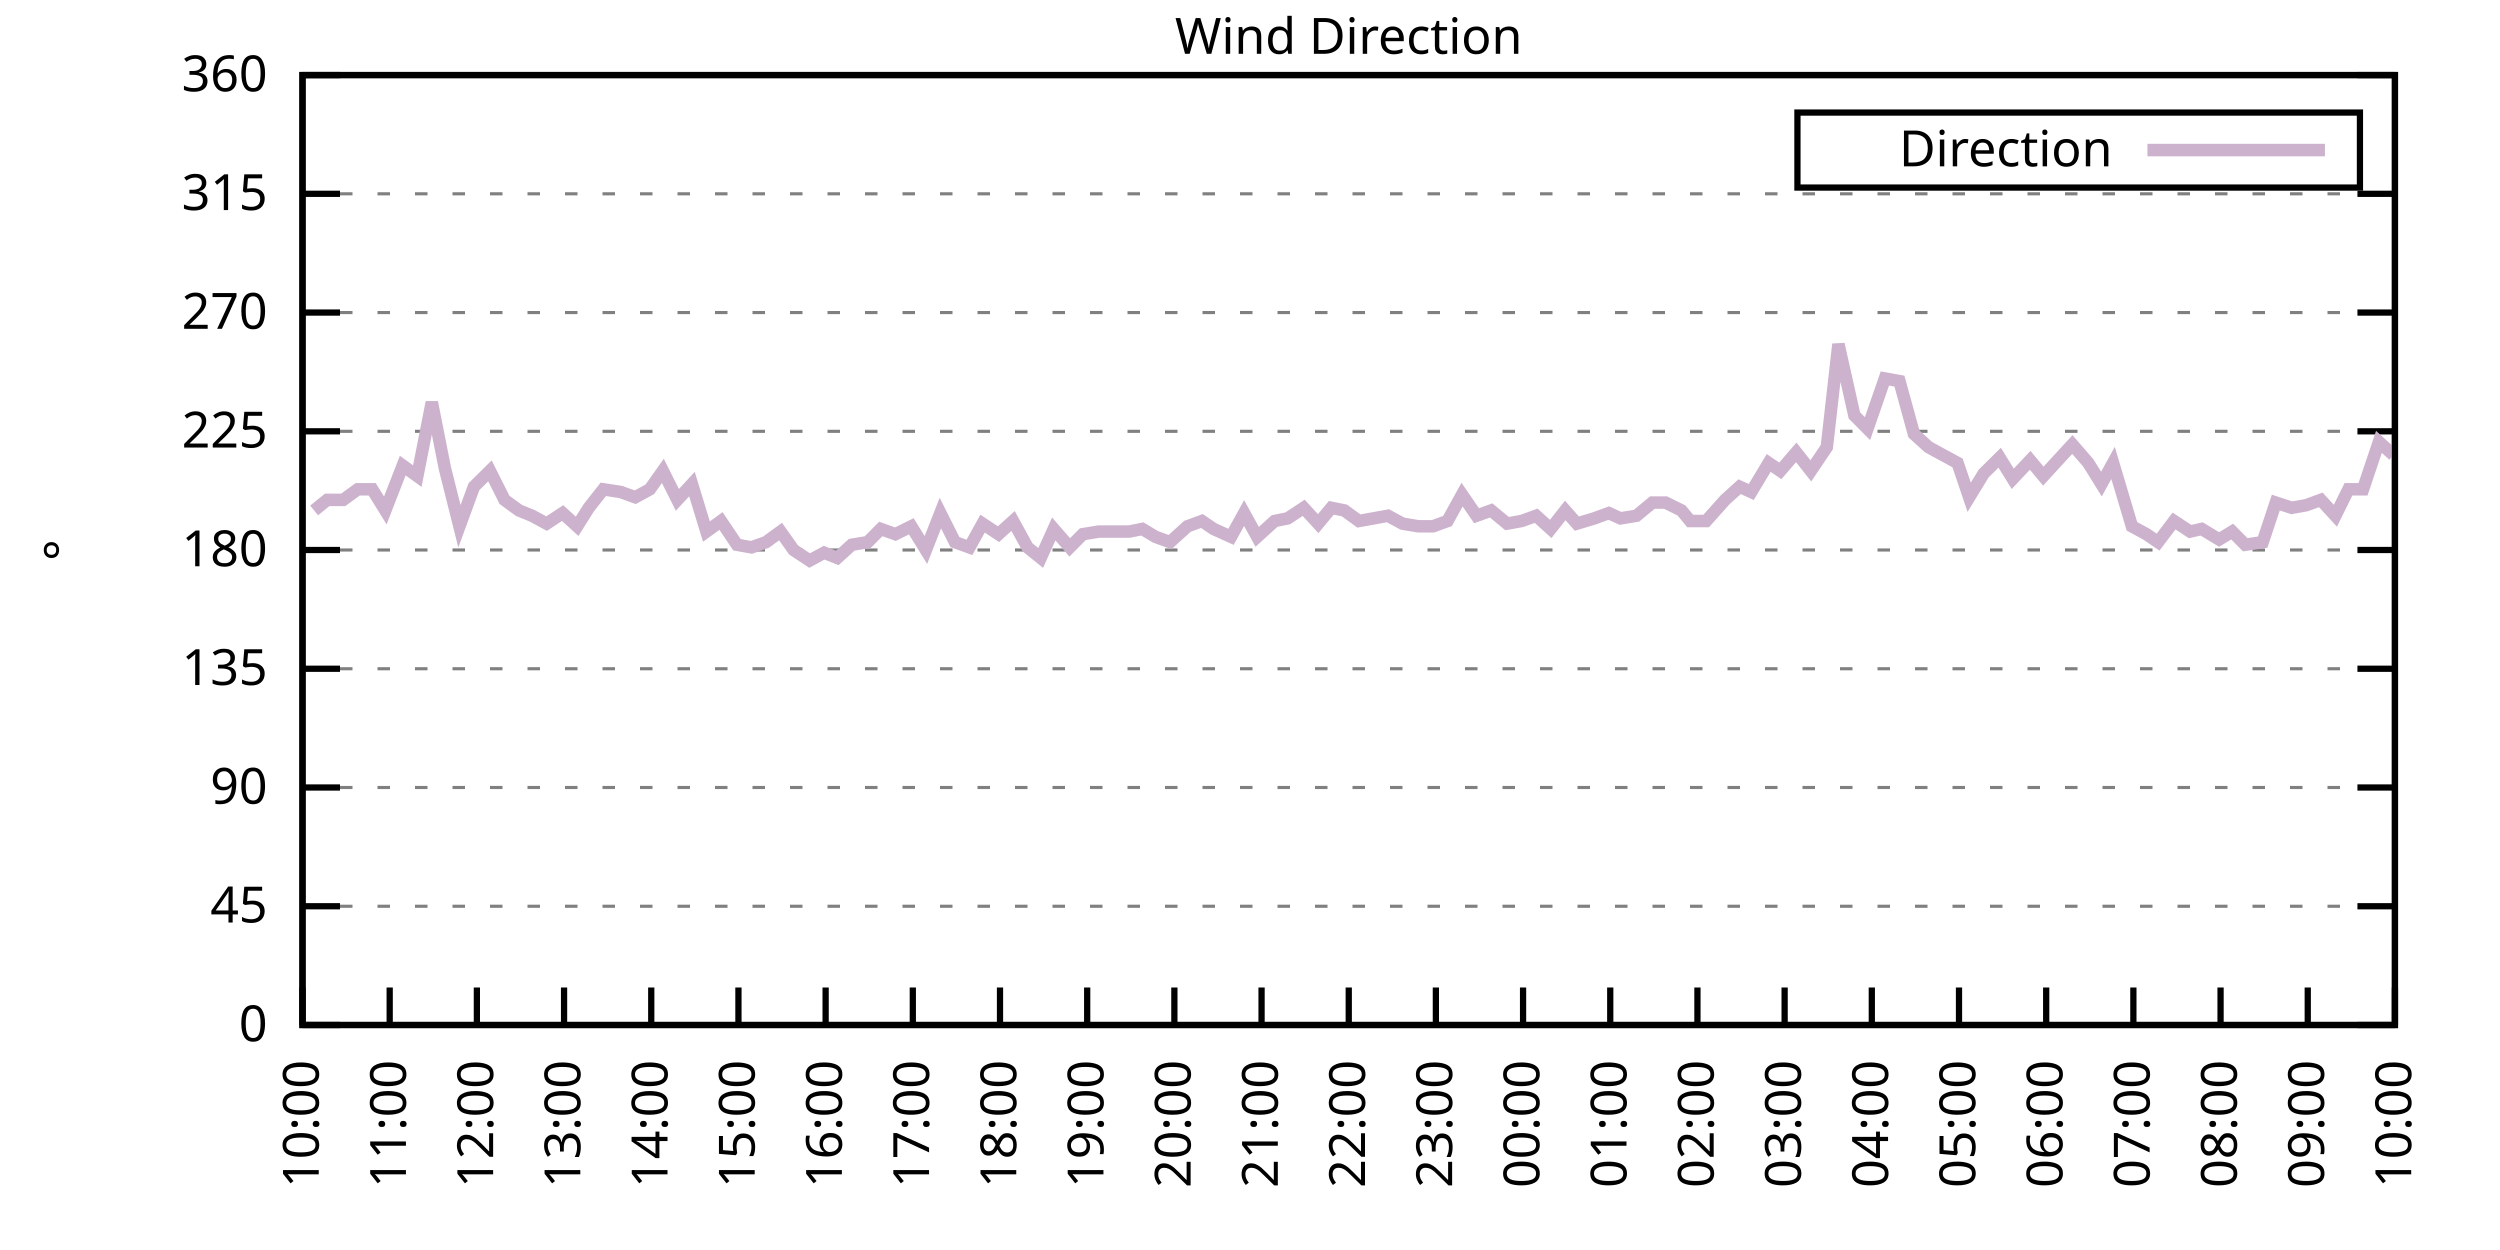
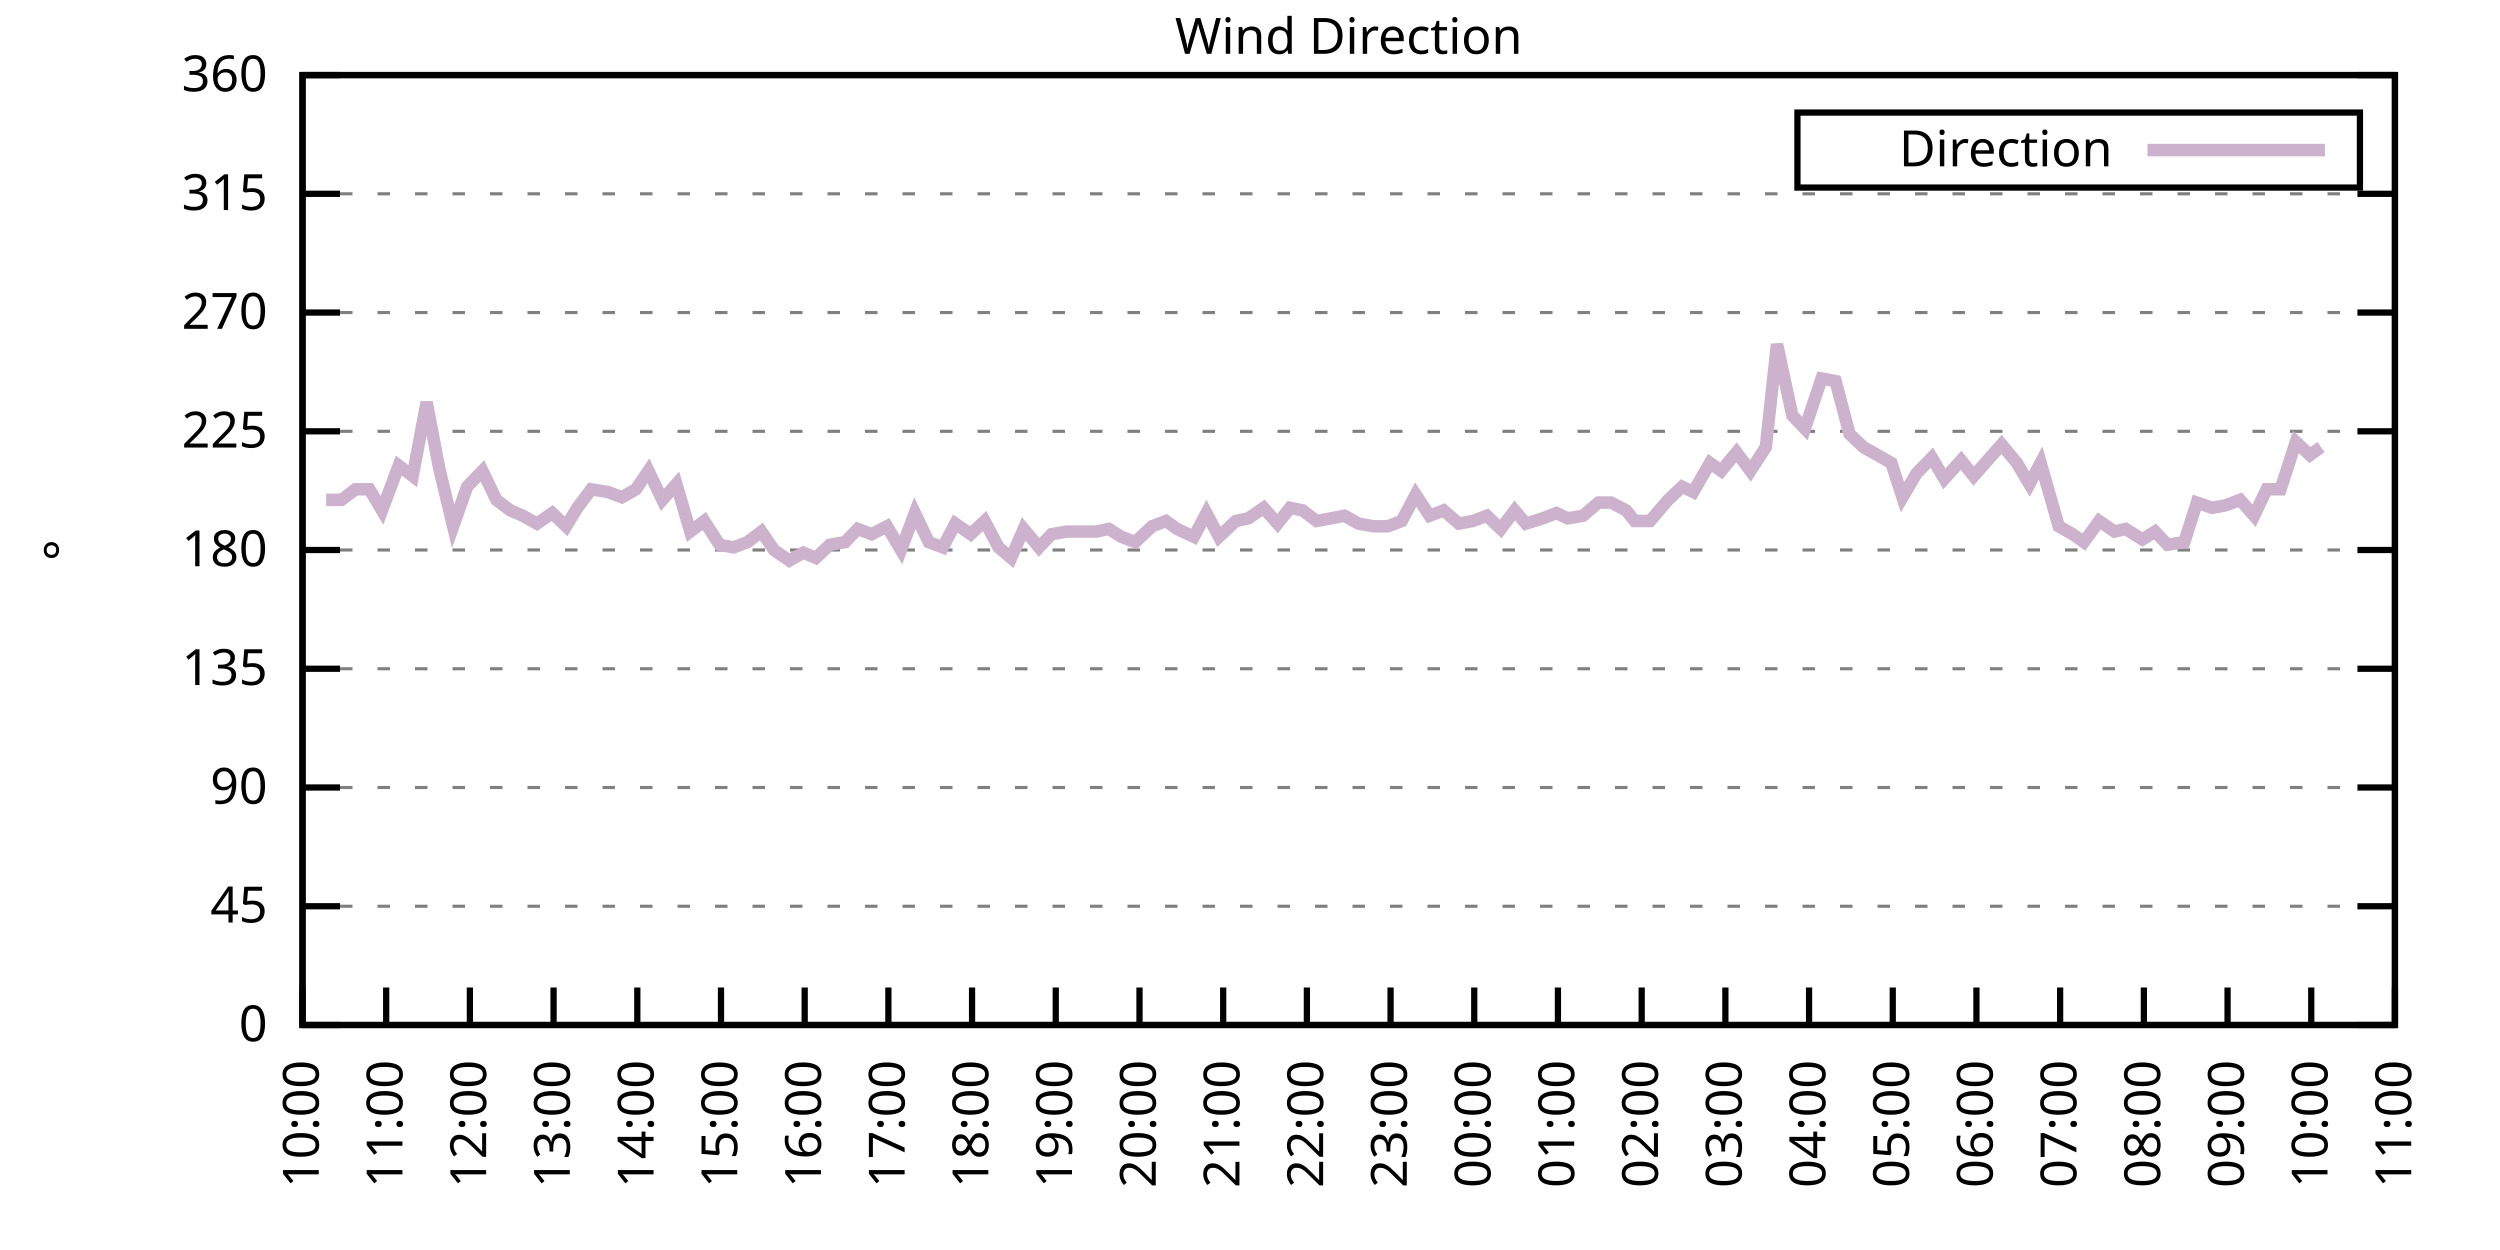
<svg xmlns="http://www.w3.org/2000/svg" xmlns:xlink="http://www.w3.org/1999/xlink" width="400" height="200" viewBox="0 0 400 200">
  <g id="gnuplot_canvas">
    <rect x="0" y="0" width="400" height="200" fill="none" />
    <defs>
      <circle id="gpDot" r="0.5" stroke-width="0.5" stroke="currentColor" />
      <path id="gpPt0" stroke-width="0.333" stroke="currentColor" d="M-1,0 h2 M0,-1 v2" />
      <path id="gpPt1" stroke-width="0.333" stroke="currentColor" d="M-1,-1 L1,1 M1,-1 L-1,1" />
      <path id="gpPt2" stroke-width="0.333" stroke="currentColor" d="M-1,0 L1,0 M0,-1 L0,1 M-1,-1 L1,1 M-1,1 L1,-1" />
      <rect id="gpPt3" stroke-width="0.333" stroke="currentColor" x="-1" y="-1" width="2" height="2" />
      <rect id="gpPt4" stroke-width="0.333" stroke="currentColor" fill="currentColor" x="-1" y="-1" width="2" height="2" />
      <circle id="gpPt5" stroke-width="0.333" stroke="currentColor" cx="0" cy="0" r="1" />
      <use xlink:href="#gpPt5" id="gpPt6" fill="currentColor" stroke="none" />
      <path id="gpPt7" stroke-width="0.333" stroke="currentColor" d="M0,-1.33 L-1.33,0.67 L1.33,0.67 z" />
      <use xlink:href="#gpPt7" id="gpPt8" fill="currentColor" stroke="none" />
      <use xlink:href="#gpPt7" id="gpPt9" stroke="currentColor" transform="rotate(180)" />
      <use xlink:href="#gpPt9" id="gpPt10" fill="currentColor" stroke="none" />
      <use xlink:href="#gpPt3" id="gpPt11" stroke="currentColor" transform="rotate(45)" />
      <use xlink:href="#gpPt11" id="gpPt12" fill="currentColor" stroke="none" />
      <path id="gpPt13" stroke-width="0.333" stroke="currentColor" d="M0,1.330 L1.265,0.411 L0.782,-1.067 L-0.782,-1.076 L-1.265,0.411 z" />
      <use xlink:href="#gpPt13" id="gpPt14" fill="currentColor" stroke="none" />
      <filter id="textbox" filterUnits="objectBoundingBox" x="0" y="0" height="1" width="1">
        <feFlood flood-color="white" flood-opacity="1" result="bgnd" />
        <feComposite in="SourceGraphic" in2="bgnd" operator="atop" />
      </filter>
      <filter id="greybox" filterUnits="objectBoundingBox" x="0" y="0" height="1" width="1">
        <feFlood flood-color="lightgrey" flood-opacity="1" result="grey" />
        <feComposite in="SourceGraphic" in2="grey" operator="atop" />
      </filter>
    </defs>
    <g fill="none" color="white" stroke="currentColor" stroke-width="1.00" stroke-linecap="butt" stroke-linejoin="miter">
</g>
    <g fill="none" color="black" stroke="currentColor" stroke-width="1.00" stroke-linecap="butt" stroke-linejoin="miter">
      <g stroke="none" shape-rendering="crispEdges">
        <polygon fill="rgb(255, 255, 255)" points="48.40,164.00 383.18,164.00 383.18,12.02 48.40,12.02 " />
      </g>
    </g>
    <g fill="none" color="black" stroke="currentColor" stroke-width="1.00" stroke-linecap="butt" stroke-linejoin="miter">
</g>
    <g fill="none" color="black" stroke="black" stroke-width="0.50" stroke-linecap="butt" stroke-linejoin="miter">
</g>
    <g fill="none" color="gray" stroke="currentColor" stroke-width="0.50" stroke-linecap="butt" stroke-linejoin="miter">
      <path stroke="gray" stroke-dasharray="2,4" class="gridline" d="M48.40,164.00 L383.19,164.00  " />
    </g>
    <g fill="none" color="gray" stroke="gray" stroke-width="1.00" stroke-linecap="butt" stroke-linejoin="miter">
</g>
    <g fill="none" color="black" stroke="currentColor" stroke-width="1.00" stroke-linecap="butt" stroke-linejoin="miter">
      <path stroke="black" d="M48.40,164.00 L54.40,164.00 M383.19,164.00 L377.19,164.00  " />
      <g transform="translate(42.80,166.60)" stroke="none" fill="black" font-family="Sans" font-size="8.00" text-anchor="end">
        <text>
          <tspan font-family="Sans"> 0</tspan>
        </text>
      </g>
    </g>
    <g fill="none" color="black" stroke="currentColor" stroke-width="1.00" stroke-linecap="butt" stroke-linejoin="miter">
</g>
    <g fill="none" color="black" stroke="black" stroke-width="0.50" stroke-linecap="butt" stroke-linejoin="miter">
</g>
    <g fill="none" color="gray" stroke="currentColor" stroke-width="0.50" stroke-linecap="butt" stroke-linejoin="miter">
      <path stroke="gray" stroke-dasharray="2,4" class="gridline" d="M48.40,145.00 L383.19,145.00  " />
    </g>
    <g fill="none" color="gray" stroke="gray" stroke-width="1.00" stroke-linecap="butt" stroke-linejoin="miter">
</g>
    <g fill="none" color="black" stroke="currentColor" stroke-width="1.00" stroke-linecap="butt" stroke-linejoin="miter">
      <path stroke="black" d="M48.40,145.00 L54.40,145.00 M383.19,145.00 L377.19,145.00  " />
      <g transform="translate(42.80,147.60)" stroke="none" fill="black" font-family="Sans" font-size="8.00" text-anchor="end">
        <text>
          <tspan font-family="Sans"> 45</tspan>
        </text>
      </g>
    </g>
    <g fill="none" color="black" stroke="currentColor" stroke-width="1.00" stroke-linecap="butt" stroke-linejoin="miter">
</g>
    <g fill="none" color="black" stroke="black" stroke-width="0.50" stroke-linecap="butt" stroke-linejoin="miter">
</g>
    <g fill="none" color="gray" stroke="currentColor" stroke-width="0.50" stroke-linecap="butt" stroke-linejoin="miter">
      <path stroke="gray" stroke-dasharray="2,4" class="gridline" d="M48.40,126.00 L383.19,126.00  " />
    </g>
    <g fill="none" color="gray" stroke="gray" stroke-width="1.00" stroke-linecap="butt" stroke-linejoin="miter">
</g>
    <g fill="none" color="black" stroke="currentColor" stroke-width="1.00" stroke-linecap="butt" stroke-linejoin="miter">
      <path stroke="black" d="M48.40,126.00 L54.40,126.00 M383.19,126.00 L377.19,126.00  " />
      <g transform="translate(42.80,128.60)" stroke="none" fill="black" font-family="Sans" font-size="8.00" text-anchor="end">
        <text>
          <tspan font-family="Sans"> 90</tspan>
        </text>
      </g>
    </g>
    <g fill="none" color="black" stroke="currentColor" stroke-width="1.00" stroke-linecap="butt" stroke-linejoin="miter">
</g>
    <g fill="none" color="black" stroke="black" stroke-width="0.50" stroke-linecap="butt" stroke-linejoin="miter">
</g>
    <g fill="none" color="gray" stroke="currentColor" stroke-width="0.50" stroke-linecap="butt" stroke-linejoin="miter">
      <path stroke="gray" stroke-dasharray="2,4" class="gridline" d="M48.40,107.00 L383.19,107.00  " />
    </g>
    <g fill="none" color="gray" stroke="gray" stroke-width="1.00" stroke-linecap="butt" stroke-linejoin="miter">
</g>
    <g fill="none" color="black" stroke="currentColor" stroke-width="1.00" stroke-linecap="butt" stroke-linejoin="miter">
      <path stroke="black" d="M48.40,107.00 L54.40,107.00 M383.19,107.00 L377.19,107.00  " />
      <g transform="translate(42.80,109.60)" stroke="none" fill="black" font-family="Sans" font-size="8.00" text-anchor="end">
        <text>
          <tspan font-family="Sans"> 135</tspan>
        </text>
      </g>
    </g>
    <g fill="none" color="black" stroke="currentColor" stroke-width="1.00" stroke-linecap="butt" stroke-linejoin="miter">
</g>
    <g fill="none" color="black" stroke="black" stroke-width="0.50" stroke-linecap="butt" stroke-linejoin="miter">
</g>
    <g fill="none" color="gray" stroke="currentColor" stroke-width="0.50" stroke-linecap="butt" stroke-linejoin="miter">
      <path stroke="gray" stroke-dasharray="2,4" class="gridline" d="M48.40,88.00 L383.19,88.00  " />
    </g>
    <g fill="none" color="gray" stroke="gray" stroke-width="1.00" stroke-linecap="butt" stroke-linejoin="miter">
</g>
    <g fill="none" color="black" stroke="currentColor" stroke-width="1.00" stroke-linecap="butt" stroke-linejoin="miter">
      <path stroke="black" d="M48.40,88.00 L54.40,88.00 M383.19,88.00 L377.19,88.00  " />
      <g transform="translate(42.80,90.60)" stroke="none" fill="black" font-family="Sans" font-size="8.00" text-anchor="end">
        <text>
          <tspan font-family="Sans"> 180</tspan>
        </text>
      </g>
    </g>
    <g fill="none" color="black" stroke="currentColor" stroke-width="1.00" stroke-linecap="butt" stroke-linejoin="miter">
</g>
    <g fill="none" color="black" stroke="black" stroke-width="0.50" stroke-linecap="butt" stroke-linejoin="miter">
</g>
    <g fill="none" color="gray" stroke="currentColor" stroke-width="0.50" stroke-linecap="butt" stroke-linejoin="miter">
      <path stroke="gray" stroke-dasharray="2,4" class="gridline" d="M48.40,69.01 L383.19,69.01  " />
    </g>
    <g fill="none" color="gray" stroke="gray" stroke-width="1.00" stroke-linecap="butt" stroke-linejoin="miter">
</g>
    <g fill="none" color="black" stroke="currentColor" stroke-width="1.00" stroke-linecap="butt" stroke-linejoin="miter">
      <path stroke="black" d="M48.40,69.01 L54.40,69.01 M383.19,69.01 L377.19,69.01  " />
      <g transform="translate(42.80,71.61)" stroke="none" fill="black" font-family="Sans" font-size="8.00" text-anchor="end">
        <text>
          <tspan font-family="Sans"> 225</tspan>
        </text>
      </g>
    </g>
    <g fill="none" color="black" stroke="currentColor" stroke-width="1.00" stroke-linecap="butt" stroke-linejoin="miter">
</g>
    <g fill="none" color="black" stroke="black" stroke-width="0.50" stroke-linecap="butt" stroke-linejoin="miter">
</g>
    <g fill="none" color="gray" stroke="currentColor" stroke-width="0.50" stroke-linecap="butt" stroke-linejoin="miter">
      <path stroke="gray" stroke-dasharray="2,4" class="gridline" d="M48.40,50.01 L383.19,50.01  " />
    </g>
    <g fill="none" color="gray" stroke="gray" stroke-width="1.00" stroke-linecap="butt" stroke-linejoin="miter">
</g>
    <g fill="none" color="black" stroke="currentColor" stroke-width="1.00" stroke-linecap="butt" stroke-linejoin="miter">
      <path stroke="black" d="M48.40,50.01 L54.40,50.01 M383.19,50.01 L377.19,50.01  " />
      <g transform="translate(42.80,52.61)" stroke="none" fill="black" font-family="Sans" font-size="8.00" text-anchor="end">
        <text>
          <tspan font-family="Sans"> 270</tspan>
        </text>
      </g>
    </g>
    <g fill="none" color="black" stroke="currentColor" stroke-width="1.00" stroke-linecap="butt" stroke-linejoin="miter">
</g>
    <g fill="none" color="black" stroke="black" stroke-width="0.50" stroke-linecap="butt" stroke-linejoin="miter">
</g>
    <g fill="none" color="gray" stroke="currentColor" stroke-width="0.50" stroke-linecap="butt" stroke-linejoin="miter">
      <path stroke="gray" stroke-dasharray="2,4" class="gridline" d="M48.40,31.01 L383.19,31.01  " />
    </g>
    <g fill="none" color="gray" stroke="gray" stroke-width="1.00" stroke-linecap="butt" stroke-linejoin="miter">
</g>
    <g fill="none" color="black" stroke="currentColor" stroke-width="1.00" stroke-linecap="butt" stroke-linejoin="miter">
      <path stroke="black" d="M48.40,31.01 L54.40,31.01 M383.19,31.01 L377.19,31.01  " />
      <g transform="translate(42.80,33.61)" stroke="none" fill="black" font-family="Sans" font-size="8.00" text-anchor="end">
        <text>
          <tspan font-family="Sans"> 315</tspan>
        </text>
      </g>
    </g>
    <g fill="none" color="black" stroke="currentColor" stroke-width="1.00" stroke-linecap="butt" stroke-linejoin="miter">
</g>
    <g fill="none" color="black" stroke="black" stroke-width="0.50" stroke-linecap="butt" stroke-linejoin="miter">
</g>
    <g fill="none" color="gray" stroke="currentColor" stroke-width="0.50" stroke-linecap="butt" stroke-linejoin="miter">
      <path stroke="gray" stroke-dasharray="2,4" class="gridline" d="M48.40,12.01 L383.19,12.01  " />
    </g>
    <g fill="none" color="gray" stroke="gray" stroke-width="1.00" stroke-linecap="butt" stroke-linejoin="miter">
</g>
    <g fill="none" color="black" stroke="currentColor" stroke-width="1.00" stroke-linecap="butt" stroke-linejoin="miter">
      <path stroke="black" d="M48.40,12.01 L54.40,12.01 M383.19,12.01 L377.19,12.01  " />
      <g transform="translate(42.80,14.61)" stroke="none" fill="black" font-family="Sans" font-size="8.00" text-anchor="end">
        <text>
          <tspan font-family="Sans"> 360</tspan>
        </text>
      </g>
    </g>
    <g fill="none" color="black" stroke="currentColor" stroke-width="1.00" stroke-linecap="butt" stroke-linejoin="miter">
      <path stroke="black" d="M48.40,164.00 L48.40,158.00  " />
      <g transform="translate(51.00,169.60) rotate(270.00)" stroke="none" fill="black" font-family="Sans" font-size="8.00" text-anchor="end">
        <text>
          <tspan font-family="Sans">10:00</tspan>
        </text>
      </g>
    </g>
    <g fill="none" color="black" stroke="currentColor" stroke-width="1.00" stroke-linecap="butt" stroke-linejoin="miter">
-       <path stroke="black" d="M62.35,164.00 L62.35,158.00  " />
-       <g transform="translate(64.95,169.60) rotate(270.00)" stroke="none" fill="black" font-family="Sans" font-size="8.00" text-anchor="end">
+       <path stroke="black" d="M61.79,164.00 L61.79,158.00  " />
+       <g transform="translate(64.39,169.60) rotate(270.00)" stroke="none" fill="black" font-family="Sans" font-size="8.00" text-anchor="end">
        <text>
          <tspan font-family="Sans">11:00</tspan>
        </text>
      </g>
    </g>
    <g fill="none" color="black" stroke="currentColor" stroke-width="1.00" stroke-linecap="butt" stroke-linejoin="miter">
-       <path stroke="black" d="M76.30,164.00 L76.30,158.00  " />
-       <g transform="translate(78.90,169.60) rotate(270.00)" stroke="none" fill="black" font-family="Sans" font-size="8.00" text-anchor="end">
+       <path stroke="black" d="M75.18,164.00 L75.18,158.00  " />
+       <g transform="translate(77.78,169.60) rotate(270.00)" stroke="none" fill="black" font-family="Sans" font-size="8.00" text-anchor="end">
        <text>
          <tspan font-family="Sans">12:00</tspan>
        </text>
      </g>
    </g>
    <g fill="none" color="black" stroke="currentColor" stroke-width="1.00" stroke-linecap="butt" stroke-linejoin="miter">
-       <path stroke="black" d="M90.25,164.00 L90.25,158.00  " />
-       <g transform="translate(92.85,169.60) rotate(270.00)" stroke="none" fill="black" font-family="Sans" font-size="8.00" text-anchor="end">
+       <path stroke="black" d="M88.57,164.00 L88.57,158.00  " />
+       <g transform="translate(91.17,169.60) rotate(270.00)" stroke="none" fill="black" font-family="Sans" font-size="8.00" text-anchor="end">
        <text>
          <tspan font-family="Sans">13:00</tspan>
        </text>
      </g>
    </g>
    <g fill="none" color="black" stroke="currentColor" stroke-width="1.00" stroke-linecap="butt" stroke-linejoin="miter">
-       <path stroke="black" d="M104.20,164.00 L104.20,158.00  " />
-       <g transform="translate(106.80,169.60) rotate(270.00)" stroke="none" fill="black" font-family="Sans" font-size="8.00" text-anchor="end">
+       <path stroke="black" d="M101.97,164.00 L101.97,158.00  " />
+       <g transform="translate(104.57,169.60) rotate(270.00)" stroke="none" fill="black" font-family="Sans" font-size="8.00" text-anchor="end">
        <text>
          <tspan font-family="Sans">14:00</tspan>
        </text>
      </g>
    </g>
    <g fill="none" color="black" stroke="currentColor" stroke-width="1.00" stroke-linecap="butt" stroke-linejoin="miter">
-       <path stroke="black" d="M118.15,164.00 L118.15,158.00  " />
-       <g transform="translate(120.75,169.60) rotate(270.00)" stroke="none" fill="black" font-family="Sans" font-size="8.00" text-anchor="end">
+       <path stroke="black" d="M115.36,164.00 L115.36,158.00  " />
+       <g transform="translate(117.96,169.60) rotate(270.00)" stroke="none" fill="black" font-family="Sans" font-size="8.00" text-anchor="end">
        <text>
          <tspan font-family="Sans">15:00</tspan>
        </text>
      </g>
    </g>
    <g fill="none" color="black" stroke="currentColor" stroke-width="1.00" stroke-linecap="butt" stroke-linejoin="miter">
-       <path stroke="black" d="M132.10,164.00 L132.10,158.00  " />
-       <g transform="translate(134.70,169.60) rotate(270.00)" stroke="none" fill="black" font-family="Sans" font-size="8.00" text-anchor="end">
+       <path stroke="black" d="M128.75,164.00 L128.75,158.00  " />
+       <g transform="translate(131.35,169.60) rotate(270.00)" stroke="none" fill="black" font-family="Sans" font-size="8.00" text-anchor="end">
        <text>
          <tspan font-family="Sans">16:00</tspan>
        </text>
      </g>
    </g>
    <g fill="none" color="black" stroke="currentColor" stroke-width="1.00" stroke-linecap="butt" stroke-linejoin="miter">
-       <path stroke="black" d="M146.05,164.00 L146.05,158.00  " />
-       <g transform="translate(148.65,169.60) rotate(270.00)" stroke="none" fill="black" font-family="Sans" font-size="8.00" text-anchor="end">
+       <path stroke="black" d="M142.14,164.00 L142.14,158.00  " />
+       <g transform="translate(144.74,169.60) rotate(270.00)" stroke="none" fill="black" font-family="Sans" font-size="8.00" text-anchor="end">
        <text>
          <tspan font-family="Sans">17:00</tspan>
        </text>
      </g>
    </g>
    <g fill="none" color="black" stroke="currentColor" stroke-width="1.00" stroke-linecap="butt" stroke-linejoin="miter">
-       <path stroke="black" d="M160.00,164.00 L160.00,158.00  " />
-       <g transform="translate(162.60,169.60) rotate(270.00)" stroke="none" fill="black" font-family="Sans" font-size="8.00" text-anchor="end">
+       <path stroke="black" d="M155.53,164.00 L155.53,158.00  " />
+       <g transform="translate(158.13,169.60) rotate(270.00)" stroke="none" fill="black" font-family="Sans" font-size="8.00" text-anchor="end">
        <text>
          <tspan font-family="Sans">18:00</tspan>
        </text>
      </g>
    </g>
    <g fill="none" color="black" stroke="currentColor" stroke-width="1.00" stroke-linecap="butt" stroke-linejoin="miter">
-       <path stroke="black" d="M173.95,164.00 L173.95,158.00  " />
-       <g transform="translate(176.55,169.60) rotate(270.00)" stroke="none" fill="black" font-family="Sans" font-size="8.00" text-anchor="end">
+       <path stroke="black" d="M168.92,164.00 L168.92,158.00  " />
+       <g transform="translate(171.52,169.60) rotate(270.00)" stroke="none" fill="black" font-family="Sans" font-size="8.00" text-anchor="end">
        <text>
          <tspan font-family="Sans">19:00</tspan>
        </text>
      </g>
    </g>
    <g fill="none" color="black" stroke="currentColor" stroke-width="1.00" stroke-linecap="butt" stroke-linejoin="miter">
-       <path stroke="black" d="M187.90,164.00 L187.90,158.00  " />
-       <g transform="translate(190.50,169.60) rotate(270.00)" stroke="none" fill="black" font-family="Sans" font-size="8.00" text-anchor="end">
+       <path stroke="black" d="M182.32,164.00 L182.32,158.00  " />
+       <g transform="translate(184.92,169.60) rotate(270.00)" stroke="none" fill="black" font-family="Sans" font-size="8.00" text-anchor="end">
        <text>
          <tspan font-family="Sans">20:00</tspan>
        </text>
      </g>
    </g>
    <g fill="none" color="black" stroke="currentColor" stroke-width="1.00" stroke-linecap="butt" stroke-linejoin="miter">
-       <path stroke="black" d="M201.85,164.00 L201.85,158.00  " />
-       <g transform="translate(204.45,169.60) rotate(270.00)" stroke="none" fill="black" font-family="Sans" font-size="8.00" text-anchor="end">
+       <path stroke="black" d="M195.71,164.00 L195.71,158.00  " />
+       <g transform="translate(198.31,169.60) rotate(270.00)" stroke="none" fill="black" font-family="Sans" font-size="8.00" text-anchor="end">
        <text>
          <tspan font-family="Sans">21:00</tspan>
        </text>
      </g>
    </g>
    <g fill="none" color="black" stroke="currentColor" stroke-width="1.00" stroke-linecap="butt" stroke-linejoin="miter">
-       <path stroke="black" d="M215.80,164.00 L215.80,158.00  " />
-       <g transform="translate(218.40,169.60) rotate(270.00)" stroke="none" fill="black" font-family="Sans" font-size="8.00" text-anchor="end">
+       <path stroke="black" d="M209.10,164.00 L209.10,158.00  " />
+       <g transform="translate(211.70,169.60) rotate(270.00)" stroke="none" fill="black" font-family="Sans" font-size="8.00" text-anchor="end">
        <text>
          <tspan font-family="Sans">22:00</tspan>
        </text>
      </g>
    </g>
    <g fill="none" color="black" stroke="currentColor" stroke-width="1.00" stroke-linecap="butt" stroke-linejoin="miter">
-       <path stroke="black" d="M229.74,164.00 L229.74,158.00  " />
-       <g transform="translate(232.34,169.60) rotate(270.00)" stroke="none" fill="black" font-family="Sans" font-size="8.00" text-anchor="end">
+       <path stroke="black" d="M222.49,164.00 L222.49,158.00  " />
+       <g transform="translate(225.09,169.60) rotate(270.00)" stroke="none" fill="black" font-family="Sans" font-size="8.00" text-anchor="end">
        <text>
          <tspan font-family="Sans">23:00</tspan>
        </text>
      </g>
    </g>
    <g fill="none" color="black" stroke="currentColor" stroke-width="1.00" stroke-linecap="butt" stroke-linejoin="miter">
-       <path stroke="black" d="M243.69,164.00 L243.69,158.00  " />
-       <g transform="translate(246.29,169.60) rotate(270.00)" stroke="none" fill="black" font-family="Sans" font-size="8.00" text-anchor="end">
+       <path stroke="black" d="M235.88,164.00 L235.88,158.00  " />
+       <g transform="translate(238.48,169.60) rotate(270.00)" stroke="none" fill="black" font-family="Sans" font-size="8.00" text-anchor="end">
        <text>
          <tspan font-family="Sans">00:00</tspan>
        </text>
      </g>
    </g>
    <g fill="none" color="black" stroke="currentColor" stroke-width="1.00" stroke-linecap="butt" stroke-linejoin="miter">
-       <path stroke="black" d="M257.64,164.00 L257.64,158.00  " />
-       <g transform="translate(260.24,169.60) rotate(270.00)" stroke="none" fill="black" font-family="Sans" font-size="8.00" text-anchor="end">
+       <path stroke="black" d="M249.27,164.00 L249.27,158.00  " />
+       <g transform="translate(251.87,169.60) rotate(270.00)" stroke="none" fill="black" font-family="Sans" font-size="8.00" text-anchor="end">
        <text>
          <tspan font-family="Sans">01:00</tspan>
        </text>
      </g>
    </g>
    <g fill="none" color="black" stroke="currentColor" stroke-width="1.00" stroke-linecap="butt" stroke-linejoin="miter">
-       <path stroke="black" d="M271.59,164.00 L271.59,158.00  " />
-       <g transform="translate(274.19,169.60) rotate(270.00)" stroke="none" fill="black" font-family="Sans" font-size="8.00" text-anchor="end">
+       <path stroke="black" d="M262.67,164.00 L262.67,158.00  " />
+       <g transform="translate(265.27,169.60) rotate(270.00)" stroke="none" fill="black" font-family="Sans" font-size="8.00" text-anchor="end">
        <text>
          <tspan font-family="Sans">02:00</tspan>
        </text>
      </g>
    </g>
    <g fill="none" color="black" stroke="currentColor" stroke-width="1.00" stroke-linecap="butt" stroke-linejoin="miter">
-       <path stroke="black" d="M285.54,164.00 L285.54,158.00  " />
-       <g transform="translate(288.14,169.60) rotate(270.00)" stroke="none" fill="black" font-family="Sans" font-size="8.00" text-anchor="end">
+       <path stroke="black" d="M276.06,164.00 L276.06,158.00  " />
+       <g transform="translate(278.66,169.60) rotate(270.00)" stroke="none" fill="black" font-family="Sans" font-size="8.00" text-anchor="end">
        <text>
          <tspan font-family="Sans">03:00</tspan>
        </text>
      </g>
    </g>
    <g fill="none" color="black" stroke="currentColor" stroke-width="1.00" stroke-linecap="butt" stroke-linejoin="miter">
-       <path stroke="black" d="M299.49,164.00 L299.49,158.00  " />
-       <g transform="translate(302.09,169.60) rotate(270.00)" stroke="none" fill="black" font-family="Sans" font-size="8.00" text-anchor="end">
+       <path stroke="black" d="M289.45,164.00 L289.45,158.00  " />
+       <g transform="translate(292.05,169.60) rotate(270.00)" stroke="none" fill="black" font-family="Sans" font-size="8.00" text-anchor="end">
        <text>
          <tspan font-family="Sans">04:00</tspan>
        </text>
      </g>
    </g>
    <g fill="none" color="black" stroke="currentColor" stroke-width="1.00" stroke-linecap="butt" stroke-linejoin="miter">
-       <path stroke="black" d="M313.44,164.00 L313.44,158.00  " />
-       <g transform="translate(316.04,169.60) rotate(270.00)" stroke="none" fill="black" font-family="Sans" font-size="8.00" text-anchor="end">
+       <path stroke="black" d="M302.84,164.00 L302.84,158.00  " />
+       <g transform="translate(305.44,169.60) rotate(270.00)" stroke="none" fill="black" font-family="Sans" font-size="8.00" text-anchor="end">
        <text>
          <tspan font-family="Sans">05:00</tspan>
        </text>
      </g>
    </g>
    <g fill="none" color="black" stroke="currentColor" stroke-width="1.00" stroke-linecap="butt" stroke-linejoin="miter">
-       <path stroke="black" d="M327.39,164.00 L327.39,158.00  " />
-       <g transform="translate(329.99,169.60) rotate(270.00)" stroke="none" fill="black" font-family="Sans" font-size="8.00" text-anchor="end">
+       <path stroke="black" d="M316.23,164.00 L316.23,158.00  " />
+       <g transform="translate(318.83,169.60) rotate(270.00)" stroke="none" fill="black" font-family="Sans" font-size="8.00" text-anchor="end">
        <text>
          <tspan font-family="Sans">06:00</tspan>
        </text>
      </g>
    </g>
    <g fill="none" color="black" stroke="currentColor" stroke-width="1.00" stroke-linecap="butt" stroke-linejoin="miter">
-       <path stroke="black" d="M341.34,164.00 L341.34,158.00  " />
-       <g transform="translate(343.94,169.60) rotate(270.00)" stroke="none" fill="black" font-family="Sans" font-size="8.00" text-anchor="end">
+       <path stroke="black" d="M329.62,164.00 L329.62,158.00  " />
+       <g transform="translate(332.22,169.60) rotate(270.00)" stroke="none" fill="black" font-family="Sans" font-size="8.00" text-anchor="end">
        <text>
          <tspan font-family="Sans">07:00</tspan>
        </text>
      </g>
    </g>
    <g fill="none" color="black" stroke="currentColor" stroke-width="1.00" stroke-linecap="butt" stroke-linejoin="miter">
-       <path stroke="black" d="M355.29,164.00 L355.29,158.00  " />
-       <g transform="translate(357.89,169.60) rotate(270.00)" stroke="none" fill="black" font-family="Sans" font-size="8.00" text-anchor="end">
+       <path stroke="black" d="M343.02,164.00 L343.02,158.00  " />
+       <g transform="translate(345.62,169.60) rotate(270.00)" stroke="none" fill="black" font-family="Sans" font-size="8.00" text-anchor="end">
        <text>
          <tspan font-family="Sans">08:00</tspan>
        </text>
      </g>
    </g>
    <g fill="none" color="black" stroke="currentColor" stroke-width="1.00" stroke-linecap="butt" stroke-linejoin="miter">
-       <path stroke="black" d="M369.24,164.00 L369.24,158.00  " />
-       <g transform="translate(371.84,169.60) rotate(270.00)" stroke="none" fill="black" font-family="Sans" font-size="8.00" text-anchor="end">
+       <path stroke="black" d="M356.41,164.00 L356.41,158.00  " />
+       <g transform="translate(359.01,169.60) rotate(270.00)" stroke="none" fill="black" font-family="Sans" font-size="8.00" text-anchor="end">
        <text>
          <tspan font-family="Sans">09:00</tspan>
+         </text>
+       </g>
+     </g>
+     <g fill="none" color="black" stroke="currentColor" stroke-width="1.00" stroke-linecap="butt" stroke-linejoin="miter">
+       <path stroke="black" d="M369.80,164.00 L369.80,158.00  " />
+       <g transform="translate(372.40,169.60) rotate(270.00)" stroke="none" fill="black" font-family="Sans" font-size="8.00" text-anchor="end">
+         <text>
+           <tspan font-family="Sans">10:00</tspan>
        </text>
      </g>
    </g>
    <g fill="none" color="black" stroke="currentColor" stroke-width="1.00" stroke-linecap="butt" stroke-linejoin="miter">
      <path stroke="black" d="M383.19,164.00 L383.19,158.00  " />
      <g transform="translate(385.79,169.60) rotate(270.00)" stroke="none" fill="black" font-family="Sans" font-size="8.00" text-anchor="end">
        <text>
-           <tspan font-family="Sans">10:00</tspan>
+           <tspan font-family="Sans">11:00</tspan>
        </text>
      </g>
    </g>
    <g fill="none" color="black" stroke="currentColor" stroke-width="1.00" stroke-linecap="butt" stroke-linejoin="miter">
</g>
    <g fill="none" color="black" stroke="currentColor" stroke-width="1.00" stroke-linecap="butt" stroke-linejoin="miter">
      <path stroke="black" d="M48.40,12.01 L48.40,164.00 L383.19,164.00 L383.19,12.01 L48.40,12.01 Z  " />
    </g>
    <g fill="none" color="black" stroke="currentColor" stroke-width="1.00" stroke-linecap="butt" stroke-linejoin="miter">
</g>
    <g fill="none" color="black" stroke="currentColor" stroke-width="1.00" stroke-linecap="butt" stroke-linejoin="miter">
      <path stroke="black" d="M287.59,30.01 L287.59,18.01 L377.59,18.01 L377.59,30.01 L287.59,30.01 Z  " />
    </g>
    <g id="Wind_direction_plot_1">
      <g fill="none" color="white" stroke="black" stroke-width="2.00" stroke-linecap="butt" stroke-linejoin="miter">
</g>
      <g fill="none" color="black" stroke="currentColor" stroke-width="2.00" stroke-linecap="butt" stroke-linejoin="miter">
        <g transform="translate(337.99,26.61)" stroke="none" fill="black" font-family="Sans" font-size="8.00" text-anchor="end">
          <text>
            <tspan font-family="Sans">Direction</tspan>
          </text>
        </g>
      </g>
      <g fill="none" color="black" stroke="currentColor" stroke-width="2.00" stroke-linecap="butt" stroke-linejoin="miter">
-         <path stroke="rgb(204, 178, 204)" d="M343.59,24.01 L371.99,24.01 M50.26,81.67 L52.35,79.98 L54.91,79.98 L57.23,78.29 L59.56,78.29 L61.65,81.67   L64.44,74.49 L66.77,76.18 L69.09,64.36 L71.18,74.92 L73.51,84.21 L75.83,77.87 L78.39,75.34 L80.72,79.98   L83.04,81.67 L85.13,82.52 L87.46,83.78 L90.02,82.09 L92.34,84.21 L94.20,81.25 L96.53,78.29 L99.32,78.72   L101.64,79.56 L103.97,78.29 L106.06,75.34 L108.38,79.98 L110.71,77.45 L113.03,85.05 L115.36,83.36 L117.92,87.16   L120.24,87.58 L122.57,86.74 L124.89,85.05 L126.98,88.00 L129.54,89.69 L131.87,88.43 L133.96,89.27 L136.28,87.16   L138.84,86.74 L140.93,84.63 L143.26,85.47 L145.81,84.21 L148.14,88.00 L150.46,82.09 L152.79,86.74 L155.11,87.58   L157.21,83.78 L159.76,85.47 L162.09,83.36 L164.41,87.58 L166.51,89.27 L168.60,84.63 L171.16,87.58 L173.25,85.47   L175.81,85.05 L178.13,85.05 L180.69,85.05 L182.78,84.63 L184.87,85.89 L187.20,86.74 L189.99,84.21 L192.31,83.36   L194.17,84.63 L196.96,85.89 L199.06,82.09 L201.15,85.89 L203.94,83.36 L206.03,82.94 L208.59,81.25 L210.91,83.78   L213.01,81.25 L215.10,81.67 L217.42,83.36 L219.75,82.94 L222.07,82.52 L224.40,83.78 L226.95,84.21 L229.28,84.21   L231.60,83.36 L233.93,79.14 L236.25,82.52 L238.58,81.67 L241.14,83.78 L243.46,83.36 L245.79,82.52 L248.11,84.63   L250.44,81.67 L252.30,83.78 L255.09,82.94 L257.41,82.09 L259.27,82.94 L261.83,82.52 L264.39,80.41 L266.48,80.41   L269.04,81.67 L270.43,83.36 L272.99,83.36 L276.01,79.98 L278.34,77.87 L280.20,78.72 L282.99,74.07 L284.85,75.34   L287.40,72.38 L289.73,75.34 L292.29,71.54 L294.15,55.07 L296.70,66.47 L298.80,68.58 L301.58,60.56 L303.91,60.98   L306.23,69.43 L308.56,71.54 L310.88,72.81 L313.21,74.07 L315.07,79.56 L317.39,75.76 L319.95,73.23 L322.04,76.61   L324.83,73.65 L326.93,76.18 L329.25,73.65 L331.58,71.12 L334.13,74.07 L336.23,77.45 L338.09,74.07 L341.11,84.21   L343.43,85.47 L345.29,86.74 L347.85,83.36 L350.41,85.05 L352.27,84.63 L355.06,86.32 L357.15,85.05 L359.24,87.16   L362.03,86.74 L364.13,80.41 L366.68,81.25 L369.01,80.83 L371.33,79.98 L373.66,82.52 L375.75,78.29 L378.08,78.29   L380.63,70.70 L382.96,72.81  " />
+         <path stroke="rgb(204, 178, 204)" d="M343.59,24.01 L371.99,24.01 M52.19,79.98 L54.65,79.98 L56.88,78.29 L59.11,78.29 L61.12,81.67 L63.80,74.49   L66.03,76.18 L68.26,64.36 L70.27,74.92 L72.50,84.21 L74.74,77.87 L77.19,75.34 L79.42,79.98 L81.66,81.67   L83.66,82.52 L85.90,83.78 L88.35,82.09 L90.58,84.21 L92.37,81.25 L94.60,78.29 L97.28,78.72 L99.51,79.56   L101.74,78.29 L103.75,75.34 L105.98,79.98 L108.22,77.45 L110.45,85.05 L112.68,83.36 L115.13,87.16 L117.37,87.58   L119.60,86.74 L121.83,85.05 L123.84,88.00 L126.29,89.69 L128.53,88.43 L130.54,89.27 L132.77,87.16 L135.22,86.74   L137.23,84.63 L139.46,85.47 L141.92,84.21 L144.15,88.00 L146.38,82.09 L148.61,86.74 L150.85,87.58 L152.85,83.78   L155.31,85.47 L157.54,83.36 L159.77,87.58 L161.78,89.27 L163.79,84.63 L166.25,87.58 L168.25,85.47 L170.71,85.05   L172.94,85.05 L175.40,85.05 L177.41,84.63 L179.41,85.89 L181.65,86.74 L184.32,84.21 L186.56,83.36 L188.34,84.63   L191.02,85.89 L193.03,82.09 L195.04,85.89 L197.72,83.36 L199.73,82.94 L202.18,81.25 L204.41,83.78 L206.42,81.25   L208.43,81.67 L210.66,83.36 L212.89,82.94 L215.13,82.52 L217.36,83.78 L219.81,84.21 L222.04,84.21 L224.28,83.36   L226.51,79.14 L228.74,82.52 L230.97,81.67 L233.43,83.78 L235.66,83.36 L237.89,82.52 L240.12,84.63 L242.36,81.67   L244.14,83.78 L246.82,82.94 L249.05,82.09 L250.84,82.94 L253.29,82.52 L255.75,80.41 L257.76,80.41 L260.21,81.67   L261.55,83.36 L264.00,83.36 L266.91,79.98 L269.14,77.87 L270.92,78.72 L273.60,74.07 L275.39,75.34 L277.84,72.38   L280.07,75.34 L282.53,71.54 L284.32,55.07 L286.77,66.47 L288.78,68.58 L291.46,60.56 L293.69,60.98 L295.92,69.43   L298.15,71.54 L300.39,72.81 L302.62,74.07 L304.40,79.56 L306.63,75.76 L309.09,73.23 L311.10,76.61 L313.78,73.65   L315.79,76.18 L318.02,73.65 L320.25,71.12 L322.70,74.07 L324.71,77.45 L326.50,74.07 L329.40,84.21 L331.63,85.47   L333.42,86.74 L335.87,83.36 L338.33,85.05 L340.11,84.63 L342.79,86.32 L344.80,85.05 L346.81,87.16 L349.49,86.74   L351.50,80.41 L353.95,81.25 L356.18,80.83 L358.42,79.98 L360.65,82.52 L362.66,78.29 L364.89,78.29 L367.34,70.70   L369.58,72.81 L371.36,71.54  " />
      </g>
    </g>
    <g fill="none" color="black" stroke="currentColor" stroke-width="2.00" stroke-linecap="butt" stroke-linejoin="miter">
</g>
    <g fill="none" color="black" stroke="black" stroke-width="1.00" stroke-linecap="butt" stroke-linejoin="miter">
</g>
    <g fill="none" color="black" stroke="currentColor" stroke-width="1.00" stroke-linecap="butt" stroke-linejoin="miter">
      <path stroke="black" d="M48.40,12.01 L48.40,164.00 L383.19,164.00 L383.19,12.01 L48.40,12.01 Z  " />
      <g transform="translate(12.80,88.01) rotate(270.00)" stroke="none" fill="black" font-family="Sans" font-size="8.00" text-anchor="middle">
        <text>
          <tspan font-family="Sans">°</tspan>
        </text>
      </g>
    </g>
    <g fill="none" color="black" stroke="currentColor" stroke-width="1.00" stroke-linecap="butt" stroke-linejoin="miter">
</g>
    <g fill="none" color="black" stroke="currentColor" stroke-width="1.00" stroke-linecap="butt" stroke-linejoin="miter">
      <g transform="translate(215.79,8.61)" stroke="none" fill="black" font-family="Sans" font-size="8.00" text-anchor="middle">
        <text>
          <tspan font-family="Sans">Wind Direction</tspan>
        </text>
      </g>
    </g>
    <g fill="none" color="black" stroke="currentColor" stroke-width="1.00" stroke-linecap="butt" stroke-linejoin="miter">
</g>
  </g>
</svg>
